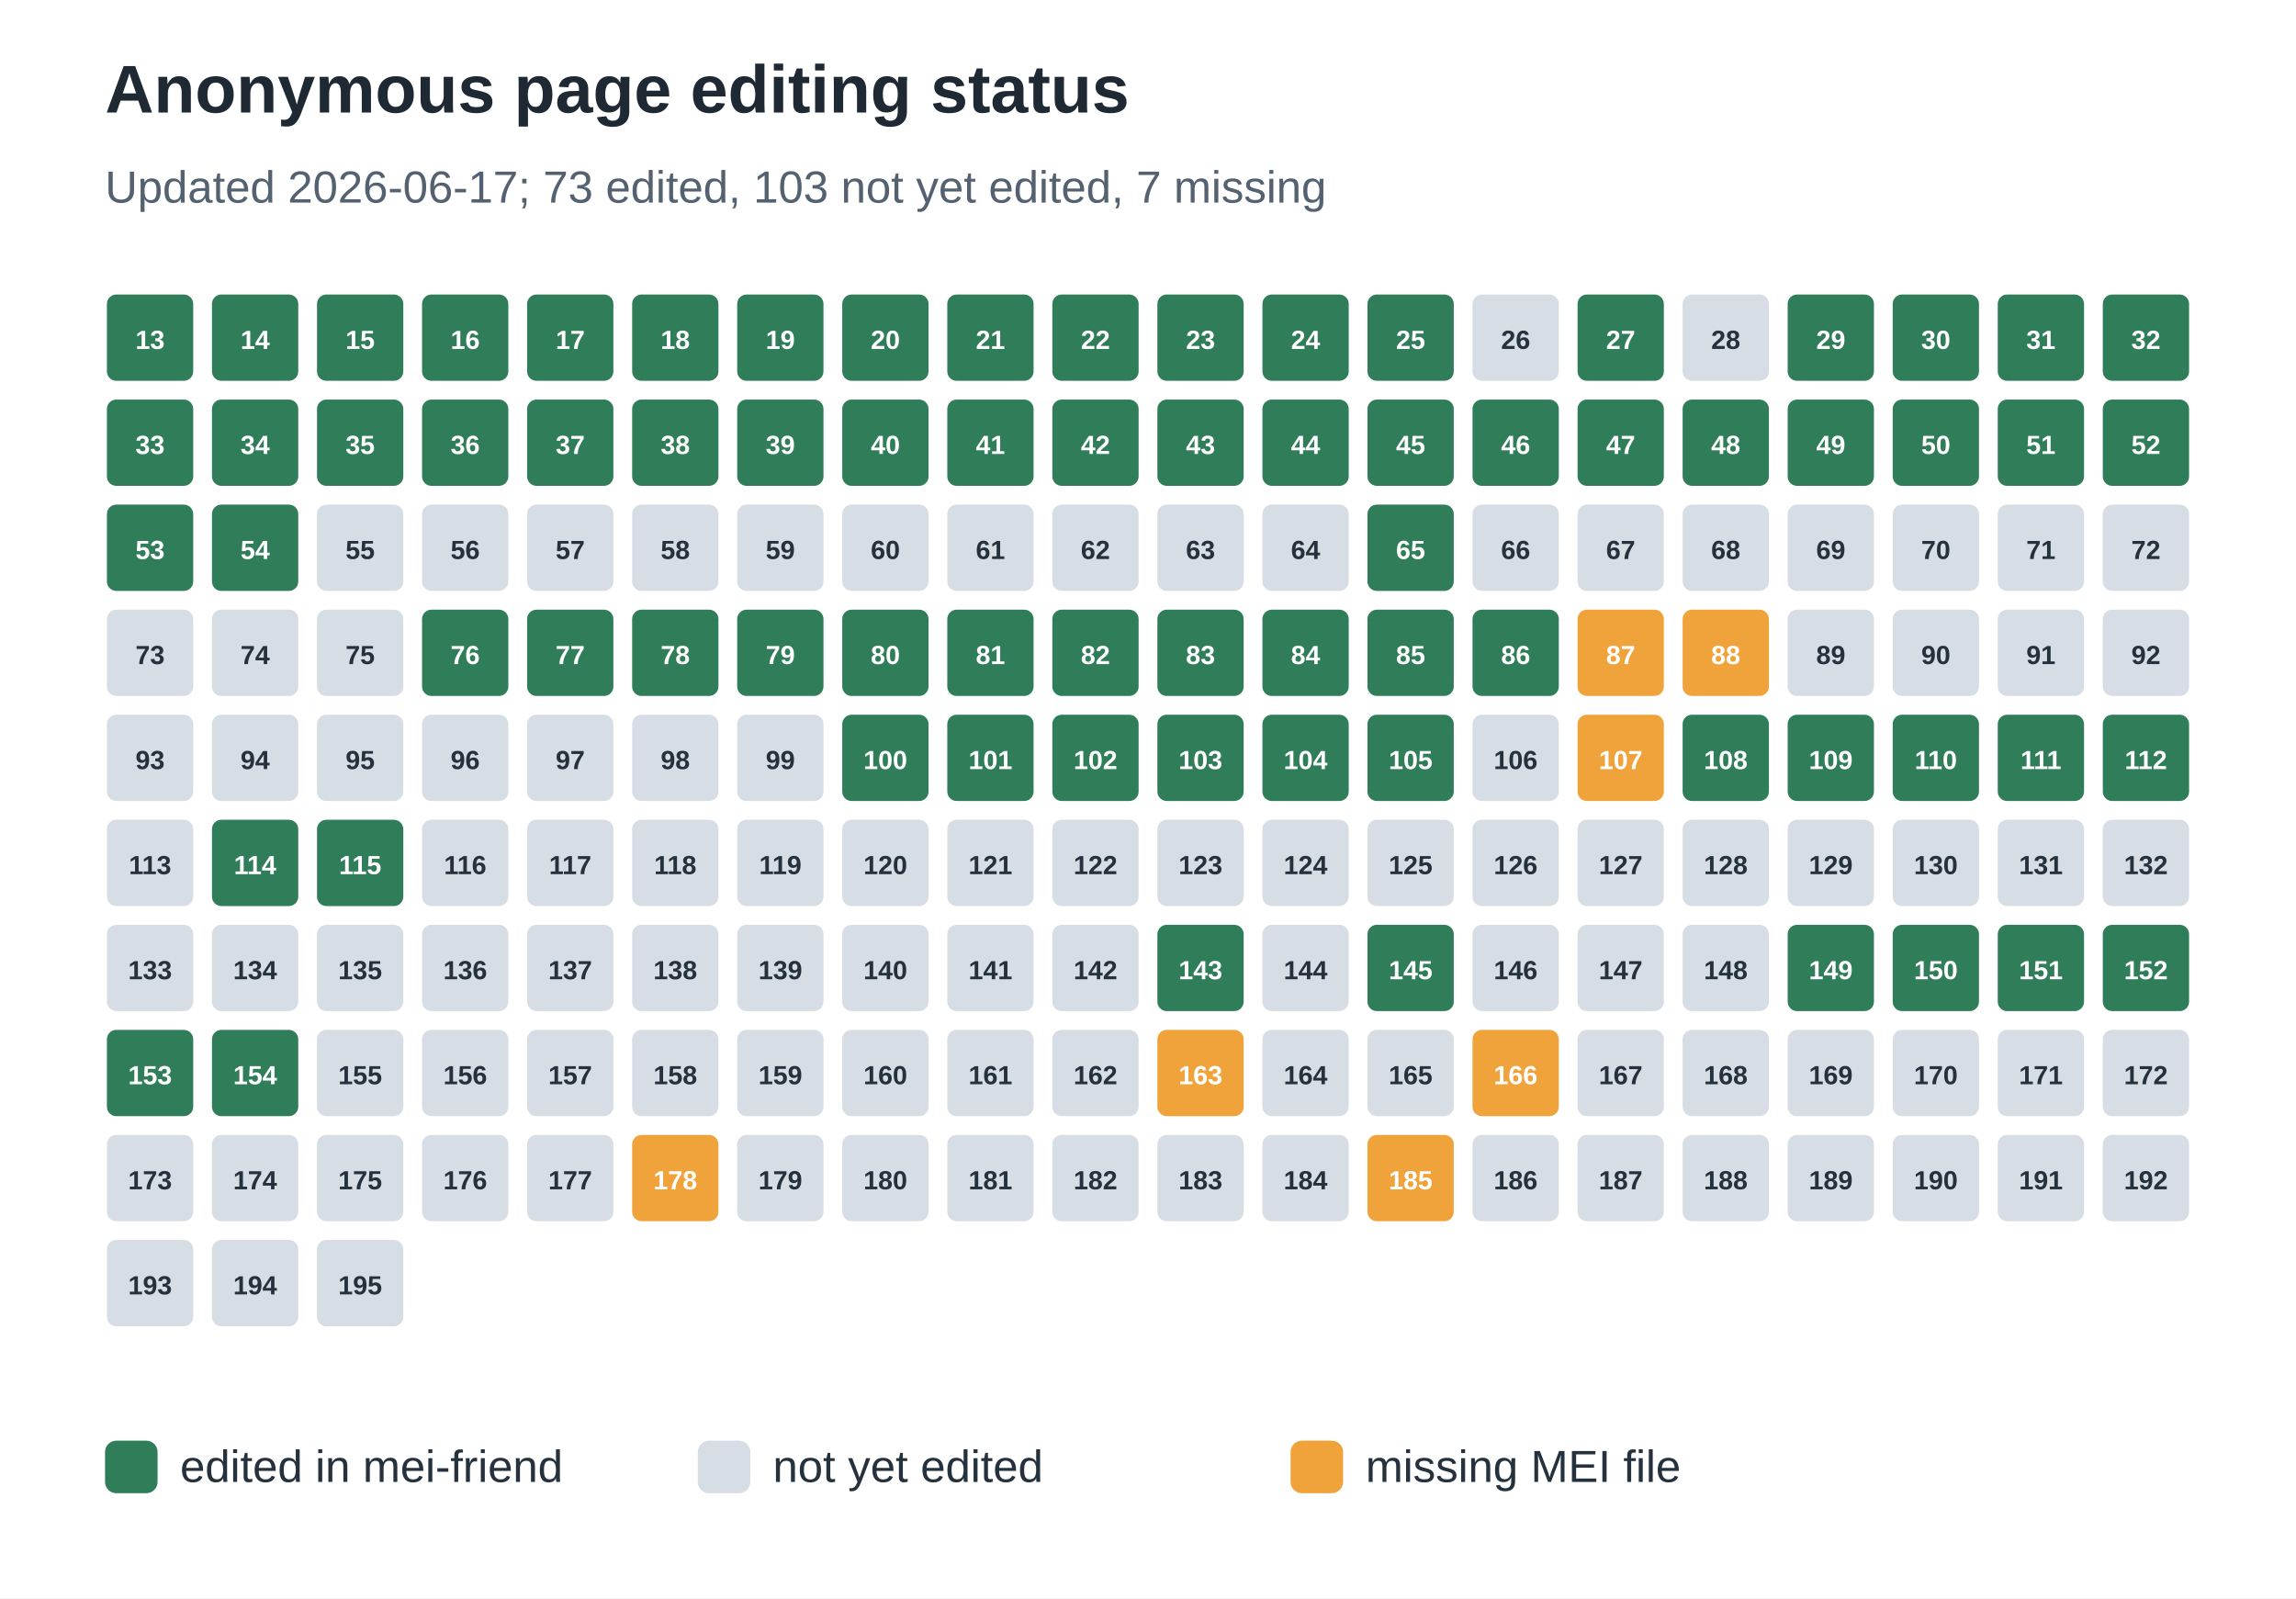
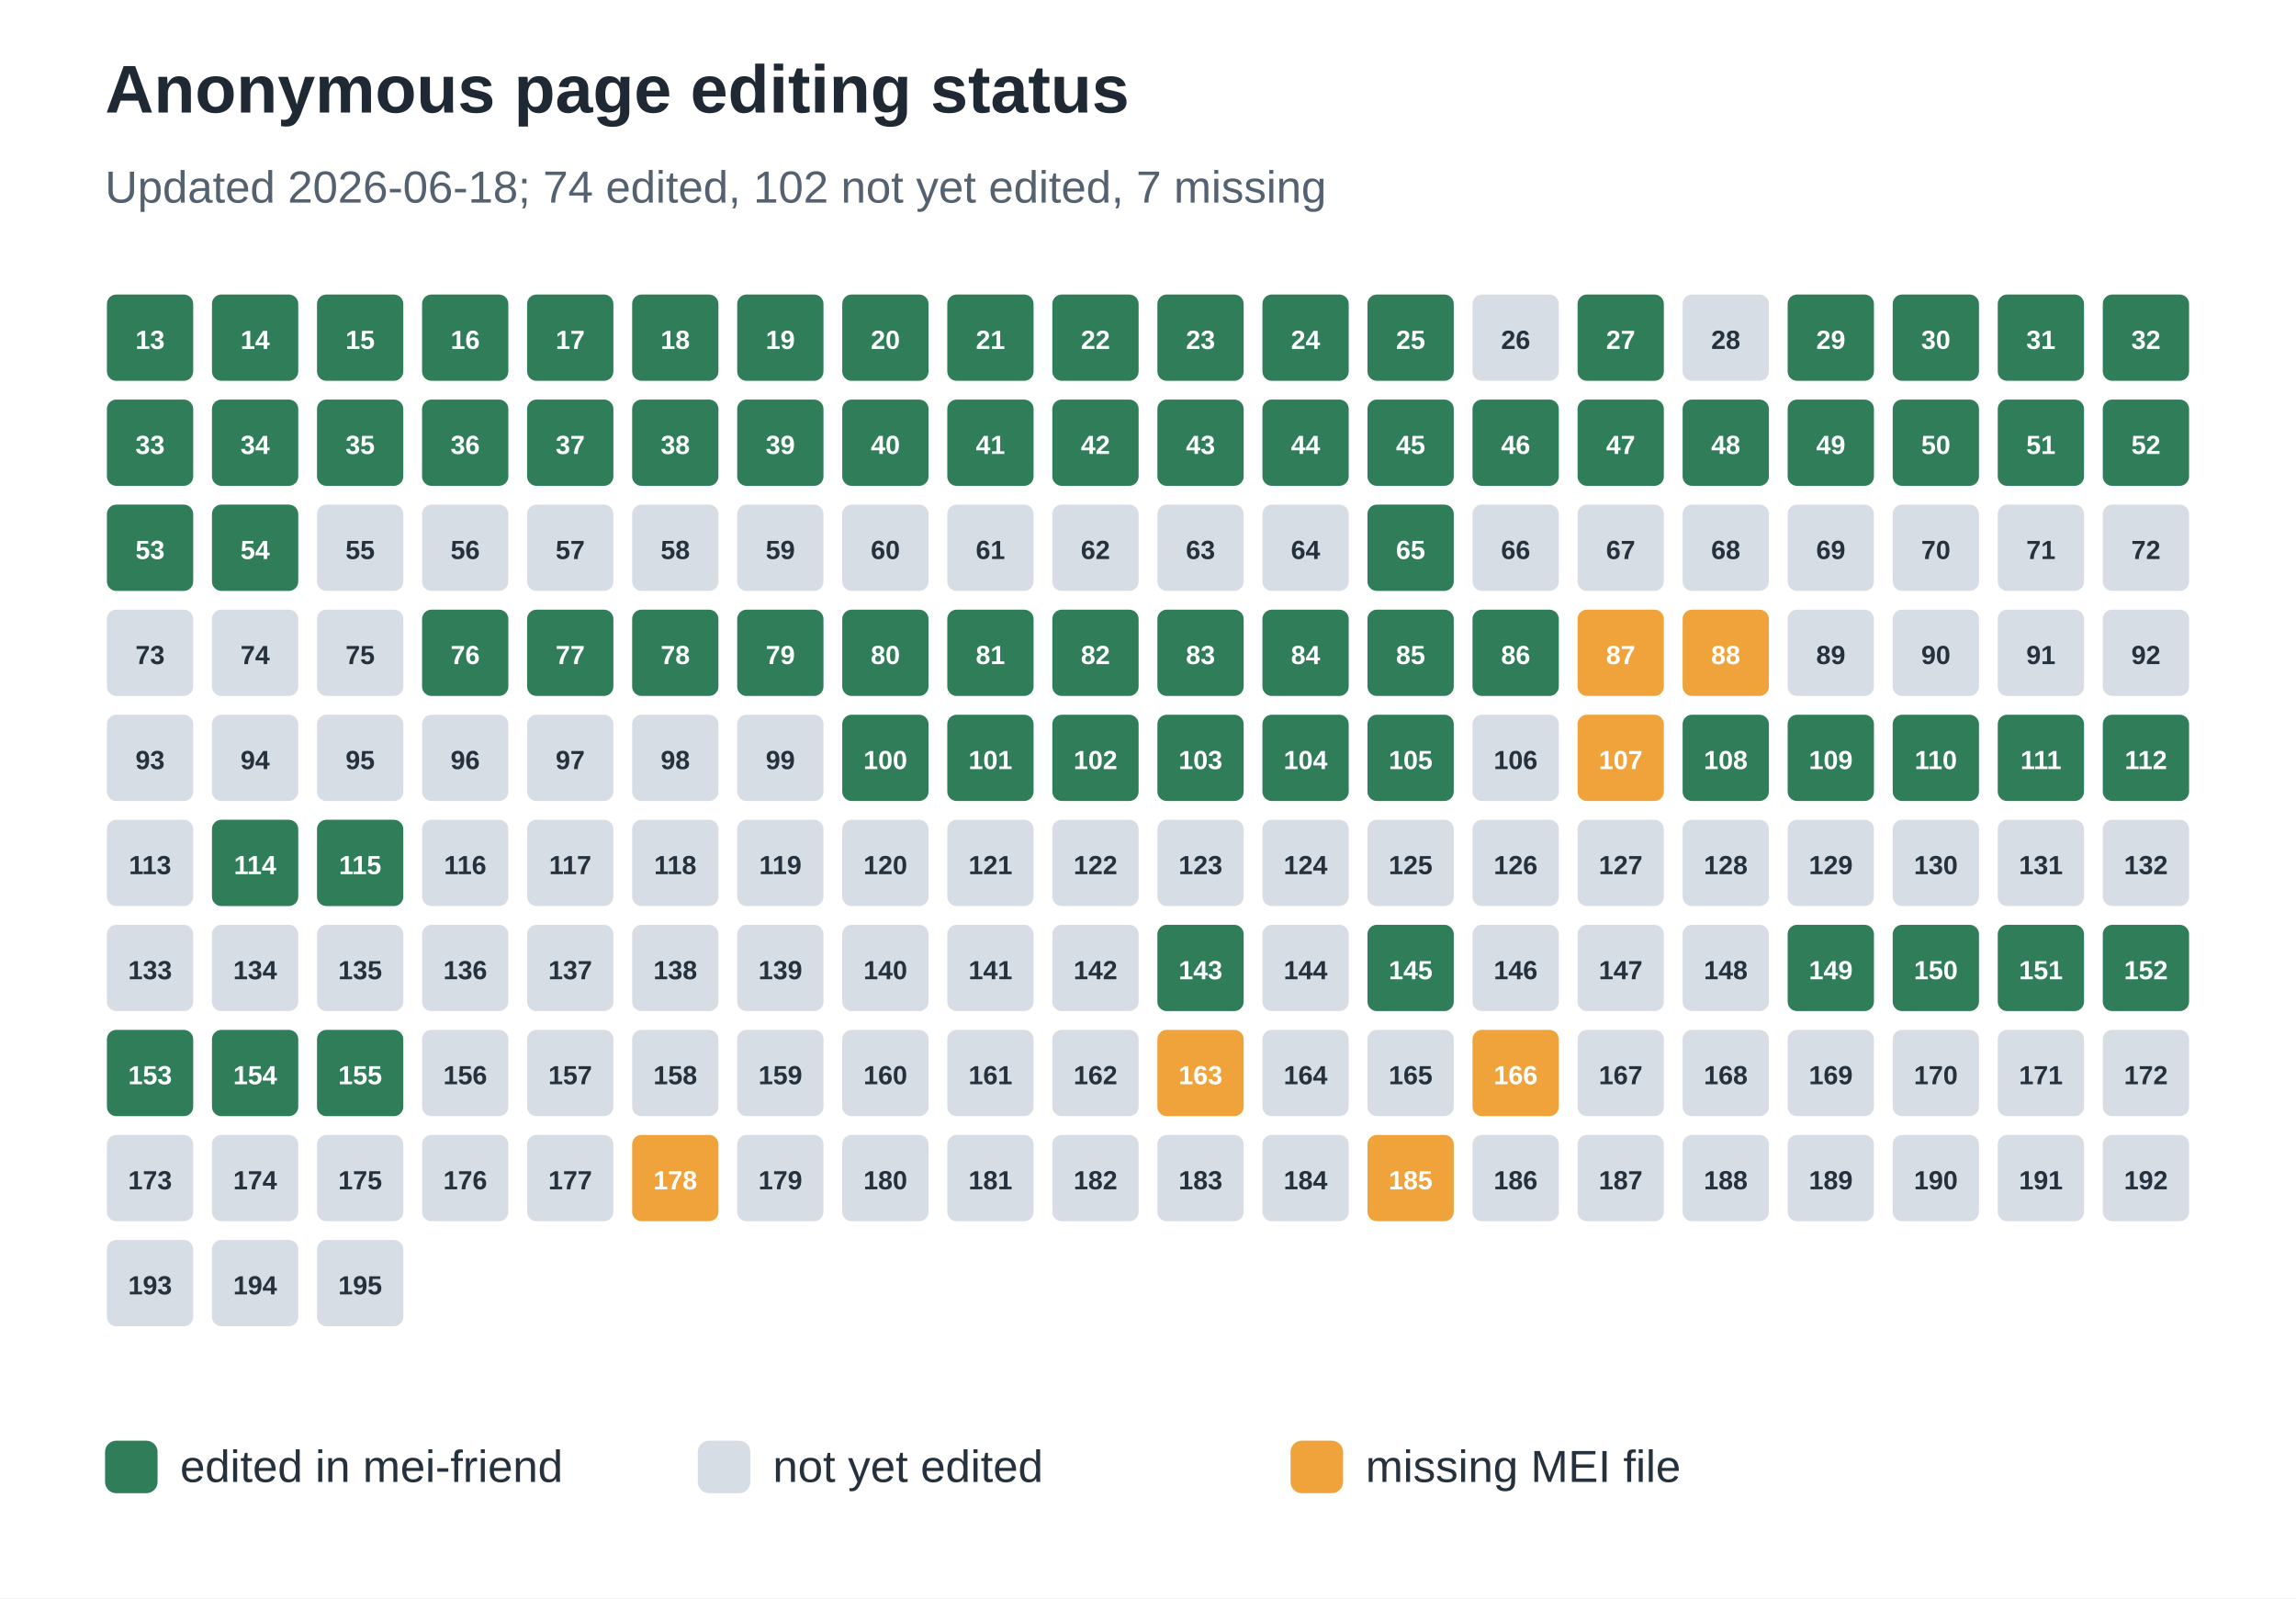
<svg xmlns="http://www.w3.org/2000/svg" width="612" height="426" viewBox="0 0 612 426" role="img" aria-labelledby="title desc">
  <rect width="100%" height="100%" fill="#ffffff" />
  <text x="28" y="30" font-family="Arial, sans-serif" font-size="18" font-weight="700" fill="#1f2933">Anonymous page editing status</text>
-   <text x="28" y="54" font-family="Arial, sans-serif" font-size="12" fill="#536170">Updated 2026-06-17; 73 edited, 103 not yet edited, 7 missing</text>
+   <text x="28" y="54" font-family="Arial, sans-serif" font-size="12" fill="#536170">Updated 2026-06-18; 74 edited, 102 not yet edited, 7 missing</text>
  <rect x="28" y="78" width="24" height="24" rx="3" fill="#2f7d59" stroke="#ffffff" stroke-width="1" />
  <text x="40.0" y="93" text-anchor="middle" font-family="Arial, sans-serif" font-size="7" font-weight="700" fill="#ffffff">13</text>
  <rect x="56" y="78" width="24" height="24" rx="3" fill="#2f7d59" stroke="#ffffff" stroke-width="1" />
  <text x="68.0" y="93" text-anchor="middle" font-family="Arial, sans-serif" font-size="7" font-weight="700" fill="#ffffff">14</text>
  <rect x="84" y="78" width="24" height="24" rx="3" fill="#2f7d59" stroke="#ffffff" stroke-width="1" />
  <text x="96.0" y="93" text-anchor="middle" font-family="Arial, sans-serif" font-size="7" font-weight="700" fill="#ffffff">15</text>
  <rect x="112" y="78" width="24" height="24" rx="3" fill="#2f7d59" stroke="#ffffff" stroke-width="1" />
  <text x="124.0" y="93" text-anchor="middle" font-family="Arial, sans-serif" font-size="7" font-weight="700" fill="#ffffff">16</text>
  <rect x="140" y="78" width="24" height="24" rx="3" fill="#2f7d59" stroke="#ffffff" stroke-width="1" />
  <text x="152.0" y="93" text-anchor="middle" font-family="Arial, sans-serif" font-size="7" font-weight="700" fill="#ffffff">17</text>
  <rect x="168" y="78" width="24" height="24" rx="3" fill="#2f7d59" stroke="#ffffff" stroke-width="1" />
  <text x="180.0" y="93" text-anchor="middle" font-family="Arial, sans-serif" font-size="7" font-weight="700" fill="#ffffff">18</text>
  <rect x="196" y="78" width="24" height="24" rx="3" fill="#2f7d59" stroke="#ffffff" stroke-width="1" />
  <text x="208.0" y="93" text-anchor="middle" font-family="Arial, sans-serif" font-size="7" font-weight="700" fill="#ffffff">19</text>
  <rect x="224" y="78" width="24" height="24" rx="3" fill="#2f7d59" stroke="#ffffff" stroke-width="1" />
  <text x="236.0" y="93" text-anchor="middle" font-family="Arial, sans-serif" font-size="7" font-weight="700" fill="#ffffff">20</text>
  <rect x="252" y="78" width="24" height="24" rx="3" fill="#2f7d59" stroke="#ffffff" stroke-width="1" />
  <text x="264.0" y="93" text-anchor="middle" font-family="Arial, sans-serif" font-size="7" font-weight="700" fill="#ffffff">21</text>
  <rect x="280" y="78" width="24" height="24" rx="3" fill="#2f7d59" stroke="#ffffff" stroke-width="1" />
  <text x="292.0" y="93" text-anchor="middle" font-family="Arial, sans-serif" font-size="7" font-weight="700" fill="#ffffff">22</text>
  <rect x="308" y="78" width="24" height="24" rx="3" fill="#2f7d59" stroke="#ffffff" stroke-width="1" />
  <text x="320.0" y="93" text-anchor="middle" font-family="Arial, sans-serif" font-size="7" font-weight="700" fill="#ffffff">23</text>
  <rect x="336" y="78" width="24" height="24" rx="3" fill="#2f7d59" stroke="#ffffff" stroke-width="1" />
  <text x="348.0" y="93" text-anchor="middle" font-family="Arial, sans-serif" font-size="7" font-weight="700" fill="#ffffff">24</text>
  <rect x="364" y="78" width="24" height="24" rx="3" fill="#2f7d59" stroke="#ffffff" stroke-width="1" />
  <text x="376.0" y="93" text-anchor="middle" font-family="Arial, sans-serif" font-size="7" font-weight="700" fill="#ffffff">25</text>
  <rect x="392" y="78" width="24" height="24" rx="3" fill="#d7dde5" stroke="#ffffff" stroke-width="1" />
  <text x="404.0" y="93" text-anchor="middle" font-family="Arial, sans-serif" font-size="7" font-weight="700" fill="#25313d">26</text>
  <rect x="420" y="78" width="24" height="24" rx="3" fill="#2f7d59" stroke="#ffffff" stroke-width="1" />
  <text x="432.0" y="93" text-anchor="middle" font-family="Arial, sans-serif" font-size="7" font-weight="700" fill="#ffffff">27</text>
  <rect x="448" y="78" width="24" height="24" rx="3" fill="#d7dde5" stroke="#ffffff" stroke-width="1" />
  <text x="460.0" y="93" text-anchor="middle" font-family="Arial, sans-serif" font-size="7" font-weight="700" fill="#25313d">28</text>
  <rect x="476" y="78" width="24" height="24" rx="3" fill="#2f7d59" stroke="#ffffff" stroke-width="1" />
  <text x="488.0" y="93" text-anchor="middle" font-family="Arial, sans-serif" font-size="7" font-weight="700" fill="#ffffff">29</text>
  <rect x="504" y="78" width="24" height="24" rx="3" fill="#2f7d59" stroke="#ffffff" stroke-width="1" />
  <text x="516.0" y="93" text-anchor="middle" font-family="Arial, sans-serif" font-size="7" font-weight="700" fill="#ffffff">30</text>
  <rect x="532" y="78" width="24" height="24" rx="3" fill="#2f7d59" stroke="#ffffff" stroke-width="1" />
  <text x="544.0" y="93" text-anchor="middle" font-family="Arial, sans-serif" font-size="7" font-weight="700" fill="#ffffff">31</text>
  <rect x="560" y="78" width="24" height="24" rx="3" fill="#2f7d59" stroke="#ffffff" stroke-width="1" />
  <text x="572.0" y="93" text-anchor="middle" font-family="Arial, sans-serif" font-size="7" font-weight="700" fill="#ffffff">32</text>
  <rect x="28" y="106" width="24" height="24" rx="3" fill="#2f7d59" stroke="#ffffff" stroke-width="1" />
  <text x="40.0" y="121" text-anchor="middle" font-family="Arial, sans-serif" font-size="7" font-weight="700" fill="#ffffff">33</text>
  <rect x="56" y="106" width="24" height="24" rx="3" fill="#2f7d59" stroke="#ffffff" stroke-width="1" />
  <text x="68.0" y="121" text-anchor="middle" font-family="Arial, sans-serif" font-size="7" font-weight="700" fill="#ffffff">34</text>
  <rect x="84" y="106" width="24" height="24" rx="3" fill="#2f7d59" stroke="#ffffff" stroke-width="1" />
  <text x="96.0" y="121" text-anchor="middle" font-family="Arial, sans-serif" font-size="7" font-weight="700" fill="#ffffff">35</text>
  <rect x="112" y="106" width="24" height="24" rx="3" fill="#2f7d59" stroke="#ffffff" stroke-width="1" />
  <text x="124.0" y="121" text-anchor="middle" font-family="Arial, sans-serif" font-size="7" font-weight="700" fill="#ffffff">36</text>
  <rect x="140" y="106" width="24" height="24" rx="3" fill="#2f7d59" stroke="#ffffff" stroke-width="1" />
  <text x="152.0" y="121" text-anchor="middle" font-family="Arial, sans-serif" font-size="7" font-weight="700" fill="#ffffff">37</text>
  <rect x="168" y="106" width="24" height="24" rx="3" fill="#2f7d59" stroke="#ffffff" stroke-width="1" />
  <text x="180.0" y="121" text-anchor="middle" font-family="Arial, sans-serif" font-size="7" font-weight="700" fill="#ffffff">38</text>
  <rect x="196" y="106" width="24" height="24" rx="3" fill="#2f7d59" stroke="#ffffff" stroke-width="1" />
  <text x="208.0" y="121" text-anchor="middle" font-family="Arial, sans-serif" font-size="7" font-weight="700" fill="#ffffff">39</text>
  <rect x="224" y="106" width="24" height="24" rx="3" fill="#2f7d59" stroke="#ffffff" stroke-width="1" />
  <text x="236.0" y="121" text-anchor="middle" font-family="Arial, sans-serif" font-size="7" font-weight="700" fill="#ffffff">40</text>
  <rect x="252" y="106" width="24" height="24" rx="3" fill="#2f7d59" stroke="#ffffff" stroke-width="1" />
  <text x="264.0" y="121" text-anchor="middle" font-family="Arial, sans-serif" font-size="7" font-weight="700" fill="#ffffff">41</text>
  <rect x="280" y="106" width="24" height="24" rx="3" fill="#2f7d59" stroke="#ffffff" stroke-width="1" />
  <text x="292.0" y="121" text-anchor="middle" font-family="Arial, sans-serif" font-size="7" font-weight="700" fill="#ffffff">42</text>
  <rect x="308" y="106" width="24" height="24" rx="3" fill="#2f7d59" stroke="#ffffff" stroke-width="1" />
  <text x="320.0" y="121" text-anchor="middle" font-family="Arial, sans-serif" font-size="7" font-weight="700" fill="#ffffff">43</text>
  <rect x="336" y="106" width="24" height="24" rx="3" fill="#2f7d59" stroke="#ffffff" stroke-width="1" />
  <text x="348.0" y="121" text-anchor="middle" font-family="Arial, sans-serif" font-size="7" font-weight="700" fill="#ffffff">44</text>
  <rect x="364" y="106" width="24" height="24" rx="3" fill="#2f7d59" stroke="#ffffff" stroke-width="1" />
  <text x="376.0" y="121" text-anchor="middle" font-family="Arial, sans-serif" font-size="7" font-weight="700" fill="#ffffff">45</text>
  <rect x="392" y="106" width="24" height="24" rx="3" fill="#2f7d59" stroke="#ffffff" stroke-width="1" />
  <text x="404.0" y="121" text-anchor="middle" font-family="Arial, sans-serif" font-size="7" font-weight="700" fill="#ffffff">46</text>
  <rect x="420" y="106" width="24" height="24" rx="3" fill="#2f7d59" stroke="#ffffff" stroke-width="1" />
  <text x="432.0" y="121" text-anchor="middle" font-family="Arial, sans-serif" font-size="7" font-weight="700" fill="#ffffff">47</text>
  <rect x="448" y="106" width="24" height="24" rx="3" fill="#2f7d59" stroke="#ffffff" stroke-width="1" />
  <text x="460.0" y="121" text-anchor="middle" font-family="Arial, sans-serif" font-size="7" font-weight="700" fill="#ffffff">48</text>
  <rect x="476" y="106" width="24" height="24" rx="3" fill="#2f7d59" stroke="#ffffff" stroke-width="1" />
  <text x="488.0" y="121" text-anchor="middle" font-family="Arial, sans-serif" font-size="7" font-weight="700" fill="#ffffff">49</text>
  <rect x="504" y="106" width="24" height="24" rx="3" fill="#2f7d59" stroke="#ffffff" stroke-width="1" />
  <text x="516.0" y="121" text-anchor="middle" font-family="Arial, sans-serif" font-size="7" font-weight="700" fill="#ffffff">50</text>
  <rect x="532" y="106" width="24" height="24" rx="3" fill="#2f7d59" stroke="#ffffff" stroke-width="1" />
  <text x="544.0" y="121" text-anchor="middle" font-family="Arial, sans-serif" font-size="7" font-weight="700" fill="#ffffff">51</text>
  <rect x="560" y="106" width="24" height="24" rx="3" fill="#2f7d59" stroke="#ffffff" stroke-width="1" />
  <text x="572.0" y="121" text-anchor="middle" font-family="Arial, sans-serif" font-size="7" font-weight="700" fill="#ffffff">52</text>
  <rect x="28" y="134" width="24" height="24" rx="3" fill="#2f7d59" stroke="#ffffff" stroke-width="1" />
  <text x="40.0" y="149" text-anchor="middle" font-family="Arial, sans-serif" font-size="7" font-weight="700" fill="#ffffff">53</text>
  <rect x="56" y="134" width="24" height="24" rx="3" fill="#2f7d59" stroke="#ffffff" stroke-width="1" />
  <text x="68.0" y="149" text-anchor="middle" font-family="Arial, sans-serif" font-size="7" font-weight="700" fill="#ffffff">54</text>
  <rect x="84" y="134" width="24" height="24" rx="3" fill="#d7dde5" stroke="#ffffff" stroke-width="1" />
  <text x="96.0" y="149" text-anchor="middle" font-family="Arial, sans-serif" font-size="7" font-weight="700" fill="#25313d">55</text>
  <rect x="112" y="134" width="24" height="24" rx="3" fill="#d7dde5" stroke="#ffffff" stroke-width="1" />
  <text x="124.0" y="149" text-anchor="middle" font-family="Arial, sans-serif" font-size="7" font-weight="700" fill="#25313d">56</text>
  <rect x="140" y="134" width="24" height="24" rx="3" fill="#d7dde5" stroke="#ffffff" stroke-width="1" />
  <text x="152.0" y="149" text-anchor="middle" font-family="Arial, sans-serif" font-size="7" font-weight="700" fill="#25313d">57</text>
  <rect x="168" y="134" width="24" height="24" rx="3" fill="#d7dde5" stroke="#ffffff" stroke-width="1" />
  <text x="180.0" y="149" text-anchor="middle" font-family="Arial, sans-serif" font-size="7" font-weight="700" fill="#25313d">58</text>
  <rect x="196" y="134" width="24" height="24" rx="3" fill="#d7dde5" stroke="#ffffff" stroke-width="1" />
  <text x="208.0" y="149" text-anchor="middle" font-family="Arial, sans-serif" font-size="7" font-weight="700" fill="#25313d">59</text>
  <rect x="224" y="134" width="24" height="24" rx="3" fill="#d7dde5" stroke="#ffffff" stroke-width="1" />
  <text x="236.0" y="149" text-anchor="middle" font-family="Arial, sans-serif" font-size="7" font-weight="700" fill="#25313d">60</text>
  <rect x="252" y="134" width="24" height="24" rx="3" fill="#d7dde5" stroke="#ffffff" stroke-width="1" />
  <text x="264.0" y="149" text-anchor="middle" font-family="Arial, sans-serif" font-size="7" font-weight="700" fill="#25313d">61</text>
  <rect x="280" y="134" width="24" height="24" rx="3" fill="#d7dde5" stroke="#ffffff" stroke-width="1" />
  <text x="292.0" y="149" text-anchor="middle" font-family="Arial, sans-serif" font-size="7" font-weight="700" fill="#25313d">62</text>
  <rect x="308" y="134" width="24" height="24" rx="3" fill="#d7dde5" stroke="#ffffff" stroke-width="1" />
  <text x="320.0" y="149" text-anchor="middle" font-family="Arial, sans-serif" font-size="7" font-weight="700" fill="#25313d">63</text>
  <rect x="336" y="134" width="24" height="24" rx="3" fill="#d7dde5" stroke="#ffffff" stroke-width="1" />
  <text x="348.0" y="149" text-anchor="middle" font-family="Arial, sans-serif" font-size="7" font-weight="700" fill="#25313d">64</text>
  <rect x="364" y="134" width="24" height="24" rx="3" fill="#2f7d59" stroke="#ffffff" stroke-width="1" />
  <text x="376.0" y="149" text-anchor="middle" font-family="Arial, sans-serif" font-size="7" font-weight="700" fill="#ffffff">65</text>
  <rect x="392" y="134" width="24" height="24" rx="3" fill="#d7dde5" stroke="#ffffff" stroke-width="1" />
  <text x="404.0" y="149" text-anchor="middle" font-family="Arial, sans-serif" font-size="7" font-weight="700" fill="#25313d">66</text>
  <rect x="420" y="134" width="24" height="24" rx="3" fill="#d7dde5" stroke="#ffffff" stroke-width="1" />
  <text x="432.0" y="149" text-anchor="middle" font-family="Arial, sans-serif" font-size="7" font-weight="700" fill="#25313d">67</text>
  <rect x="448" y="134" width="24" height="24" rx="3" fill="#d7dde5" stroke="#ffffff" stroke-width="1" />
  <text x="460.0" y="149" text-anchor="middle" font-family="Arial, sans-serif" font-size="7" font-weight="700" fill="#25313d">68</text>
  <rect x="476" y="134" width="24" height="24" rx="3" fill="#d7dde5" stroke="#ffffff" stroke-width="1" />
  <text x="488.0" y="149" text-anchor="middle" font-family="Arial, sans-serif" font-size="7" font-weight="700" fill="#25313d">69</text>
  <rect x="504" y="134" width="24" height="24" rx="3" fill="#d7dde5" stroke="#ffffff" stroke-width="1" />
  <text x="516.0" y="149" text-anchor="middle" font-family="Arial, sans-serif" font-size="7" font-weight="700" fill="#25313d">70</text>
  <rect x="532" y="134" width="24" height="24" rx="3" fill="#d7dde5" stroke="#ffffff" stroke-width="1" />
  <text x="544.0" y="149" text-anchor="middle" font-family="Arial, sans-serif" font-size="7" font-weight="700" fill="#25313d">71</text>
  <rect x="560" y="134" width="24" height="24" rx="3" fill="#d7dde5" stroke="#ffffff" stroke-width="1" />
  <text x="572.0" y="149" text-anchor="middle" font-family="Arial, sans-serif" font-size="7" font-weight="700" fill="#25313d">72</text>
  <rect x="28" y="162" width="24" height="24" rx="3" fill="#d7dde5" stroke="#ffffff" stroke-width="1" />
  <text x="40.0" y="177" text-anchor="middle" font-family="Arial, sans-serif" font-size="7" font-weight="700" fill="#25313d">73</text>
  <rect x="56" y="162" width="24" height="24" rx="3" fill="#d7dde5" stroke="#ffffff" stroke-width="1" />
  <text x="68.0" y="177" text-anchor="middle" font-family="Arial, sans-serif" font-size="7" font-weight="700" fill="#25313d">74</text>
  <rect x="84" y="162" width="24" height="24" rx="3" fill="#d7dde5" stroke="#ffffff" stroke-width="1" />
  <text x="96.0" y="177" text-anchor="middle" font-family="Arial, sans-serif" font-size="7" font-weight="700" fill="#25313d">75</text>
  <rect x="112" y="162" width="24" height="24" rx="3" fill="#2f7d59" stroke="#ffffff" stroke-width="1" />
  <text x="124.0" y="177" text-anchor="middle" font-family="Arial, sans-serif" font-size="7" font-weight="700" fill="#ffffff">76</text>
  <rect x="140" y="162" width="24" height="24" rx="3" fill="#2f7d59" stroke="#ffffff" stroke-width="1" />
  <text x="152.0" y="177" text-anchor="middle" font-family="Arial, sans-serif" font-size="7" font-weight="700" fill="#ffffff">77</text>
  <rect x="168" y="162" width="24" height="24" rx="3" fill="#2f7d59" stroke="#ffffff" stroke-width="1" />
  <text x="180.0" y="177" text-anchor="middle" font-family="Arial, sans-serif" font-size="7" font-weight="700" fill="#ffffff">78</text>
  <rect x="196" y="162" width="24" height="24" rx="3" fill="#2f7d59" stroke="#ffffff" stroke-width="1" />
  <text x="208.0" y="177" text-anchor="middle" font-family="Arial, sans-serif" font-size="7" font-weight="700" fill="#ffffff">79</text>
  <rect x="224" y="162" width="24" height="24" rx="3" fill="#2f7d59" stroke="#ffffff" stroke-width="1" />
  <text x="236.0" y="177" text-anchor="middle" font-family="Arial, sans-serif" font-size="7" font-weight="700" fill="#ffffff">80</text>
  <rect x="252" y="162" width="24" height="24" rx="3" fill="#2f7d59" stroke="#ffffff" stroke-width="1" />
  <text x="264.0" y="177" text-anchor="middle" font-family="Arial, sans-serif" font-size="7" font-weight="700" fill="#ffffff">81</text>
  <rect x="280" y="162" width="24" height="24" rx="3" fill="#2f7d59" stroke="#ffffff" stroke-width="1" />
  <text x="292.0" y="177" text-anchor="middle" font-family="Arial, sans-serif" font-size="7" font-weight="700" fill="#ffffff">82</text>
  <rect x="308" y="162" width="24" height="24" rx="3" fill="#2f7d59" stroke="#ffffff" stroke-width="1" />
  <text x="320.0" y="177" text-anchor="middle" font-family="Arial, sans-serif" font-size="7" font-weight="700" fill="#ffffff">83</text>
  <rect x="336" y="162" width="24" height="24" rx="3" fill="#2f7d59" stroke="#ffffff" stroke-width="1" />
  <text x="348.0" y="177" text-anchor="middle" font-family="Arial, sans-serif" font-size="7" font-weight="700" fill="#ffffff">84</text>
  <rect x="364" y="162" width="24" height="24" rx="3" fill="#2f7d59" stroke="#ffffff" stroke-width="1" />
  <text x="376.0" y="177" text-anchor="middle" font-family="Arial, sans-serif" font-size="7" font-weight="700" fill="#ffffff">85</text>
  <rect x="392" y="162" width="24" height="24" rx="3" fill="#2f7d59" stroke="#ffffff" stroke-width="1" />
  <text x="404.0" y="177" text-anchor="middle" font-family="Arial, sans-serif" font-size="7" font-weight="700" fill="#ffffff">86</text>
  <rect x="420" y="162" width="24" height="24" rx="3" fill="#f0a33a" stroke="#ffffff" stroke-width="1" />
  <text x="432.0" y="177" text-anchor="middle" font-family="Arial, sans-serif" font-size="7" font-weight="700" fill="#ffffff">87</text>
  <rect x="448" y="162" width="24" height="24" rx="3" fill="#f0a33a" stroke="#ffffff" stroke-width="1" />
  <text x="460.0" y="177" text-anchor="middle" font-family="Arial, sans-serif" font-size="7" font-weight="700" fill="#ffffff">88</text>
  <rect x="476" y="162" width="24" height="24" rx="3" fill="#d7dde5" stroke="#ffffff" stroke-width="1" />
  <text x="488.0" y="177" text-anchor="middle" font-family="Arial, sans-serif" font-size="7" font-weight="700" fill="#25313d">89</text>
  <rect x="504" y="162" width="24" height="24" rx="3" fill="#d7dde5" stroke="#ffffff" stroke-width="1" />
  <text x="516.0" y="177" text-anchor="middle" font-family="Arial, sans-serif" font-size="7" font-weight="700" fill="#25313d">90</text>
  <rect x="532" y="162" width="24" height="24" rx="3" fill="#d7dde5" stroke="#ffffff" stroke-width="1" />
  <text x="544.0" y="177" text-anchor="middle" font-family="Arial, sans-serif" font-size="7" font-weight="700" fill="#25313d">91</text>
  <rect x="560" y="162" width="24" height="24" rx="3" fill="#d7dde5" stroke="#ffffff" stroke-width="1" />
  <text x="572.0" y="177" text-anchor="middle" font-family="Arial, sans-serif" font-size="7" font-weight="700" fill="#25313d">92</text>
  <rect x="28" y="190" width="24" height="24" rx="3" fill="#d7dde5" stroke="#ffffff" stroke-width="1" />
  <text x="40.0" y="205" text-anchor="middle" font-family="Arial, sans-serif" font-size="7" font-weight="700" fill="#25313d">93</text>
  <rect x="56" y="190" width="24" height="24" rx="3" fill="#d7dde5" stroke="#ffffff" stroke-width="1" />
  <text x="68.0" y="205" text-anchor="middle" font-family="Arial, sans-serif" font-size="7" font-weight="700" fill="#25313d">94</text>
  <rect x="84" y="190" width="24" height="24" rx="3" fill="#d7dde5" stroke="#ffffff" stroke-width="1" />
  <text x="96.0" y="205" text-anchor="middle" font-family="Arial, sans-serif" font-size="7" font-weight="700" fill="#25313d">95</text>
  <rect x="112" y="190" width="24" height="24" rx="3" fill="#d7dde5" stroke="#ffffff" stroke-width="1" />
  <text x="124.0" y="205" text-anchor="middle" font-family="Arial, sans-serif" font-size="7" font-weight="700" fill="#25313d">96</text>
  <rect x="140" y="190" width="24" height="24" rx="3" fill="#d7dde5" stroke="#ffffff" stroke-width="1" />
  <text x="152.0" y="205" text-anchor="middle" font-family="Arial, sans-serif" font-size="7" font-weight="700" fill="#25313d">97</text>
  <rect x="168" y="190" width="24" height="24" rx="3" fill="#d7dde5" stroke="#ffffff" stroke-width="1" />
  <text x="180.0" y="205" text-anchor="middle" font-family="Arial, sans-serif" font-size="7" font-weight="700" fill="#25313d">98</text>
  <rect x="196" y="190" width="24" height="24" rx="3" fill="#d7dde5" stroke="#ffffff" stroke-width="1" />
  <text x="208.0" y="205" text-anchor="middle" font-family="Arial, sans-serif" font-size="7" font-weight="700" fill="#25313d">99</text>
  <rect x="224" y="190" width="24" height="24" rx="3" fill="#2f7d59" stroke="#ffffff" stroke-width="1" />
  <text x="236.0" y="205" text-anchor="middle" font-family="Arial, sans-serif" font-size="7" font-weight="700" fill="#ffffff">100</text>
  <rect x="252" y="190" width="24" height="24" rx="3" fill="#2f7d59" stroke="#ffffff" stroke-width="1" />
  <text x="264.0" y="205" text-anchor="middle" font-family="Arial, sans-serif" font-size="7" font-weight="700" fill="#ffffff">101</text>
  <rect x="280" y="190" width="24" height="24" rx="3" fill="#2f7d59" stroke="#ffffff" stroke-width="1" />
  <text x="292.0" y="205" text-anchor="middle" font-family="Arial, sans-serif" font-size="7" font-weight="700" fill="#ffffff">102</text>
  <rect x="308" y="190" width="24" height="24" rx="3" fill="#2f7d59" stroke="#ffffff" stroke-width="1" />
  <text x="320.0" y="205" text-anchor="middle" font-family="Arial, sans-serif" font-size="7" font-weight="700" fill="#ffffff">103</text>
  <rect x="336" y="190" width="24" height="24" rx="3" fill="#2f7d59" stroke="#ffffff" stroke-width="1" />
  <text x="348.0" y="205" text-anchor="middle" font-family="Arial, sans-serif" font-size="7" font-weight="700" fill="#ffffff">104</text>
  <rect x="364" y="190" width="24" height="24" rx="3" fill="#2f7d59" stroke="#ffffff" stroke-width="1" />
  <text x="376.0" y="205" text-anchor="middle" font-family="Arial, sans-serif" font-size="7" font-weight="700" fill="#ffffff">105</text>
  <rect x="392" y="190" width="24" height="24" rx="3" fill="#d7dde5" stroke="#ffffff" stroke-width="1" />
  <text x="404.0" y="205" text-anchor="middle" font-family="Arial, sans-serif" font-size="7" font-weight="700" fill="#25313d">106</text>
  <rect x="420" y="190" width="24" height="24" rx="3" fill="#f0a33a" stroke="#ffffff" stroke-width="1" />
  <text x="432.0" y="205" text-anchor="middle" font-family="Arial, sans-serif" font-size="7" font-weight="700" fill="#ffffff">107</text>
  <rect x="448" y="190" width="24" height="24" rx="3" fill="#2f7d59" stroke="#ffffff" stroke-width="1" />
  <text x="460.0" y="205" text-anchor="middle" font-family="Arial, sans-serif" font-size="7" font-weight="700" fill="#ffffff">108</text>
  <rect x="476" y="190" width="24" height="24" rx="3" fill="#2f7d59" stroke="#ffffff" stroke-width="1" />
  <text x="488.0" y="205" text-anchor="middle" font-family="Arial, sans-serif" font-size="7" font-weight="700" fill="#ffffff">109</text>
  <rect x="504" y="190" width="24" height="24" rx="3" fill="#2f7d59" stroke="#ffffff" stroke-width="1" />
  <text x="516.0" y="205" text-anchor="middle" font-family="Arial, sans-serif" font-size="7" font-weight="700" fill="#ffffff">110</text>
  <rect x="532" y="190" width="24" height="24" rx="3" fill="#2f7d59" stroke="#ffffff" stroke-width="1" />
  <text x="544.0" y="205" text-anchor="middle" font-family="Arial, sans-serif" font-size="7" font-weight="700" fill="#ffffff">111</text>
  <rect x="560" y="190" width="24" height="24" rx="3" fill="#2f7d59" stroke="#ffffff" stroke-width="1" />
  <text x="572.0" y="205" text-anchor="middle" font-family="Arial, sans-serif" font-size="7" font-weight="700" fill="#ffffff">112</text>
  <rect x="28" y="218" width="24" height="24" rx="3" fill="#d7dde5" stroke="#ffffff" stroke-width="1" />
  <text x="40.0" y="233" text-anchor="middle" font-family="Arial, sans-serif" font-size="7" font-weight="700" fill="#25313d">113</text>
  <rect x="56" y="218" width="24" height="24" rx="3" fill="#2f7d59" stroke="#ffffff" stroke-width="1" />
  <text x="68.0" y="233" text-anchor="middle" font-family="Arial, sans-serif" font-size="7" font-weight="700" fill="#ffffff">114</text>
  <rect x="84" y="218" width="24" height="24" rx="3" fill="#2f7d59" stroke="#ffffff" stroke-width="1" />
  <text x="96.0" y="233" text-anchor="middle" font-family="Arial, sans-serif" font-size="7" font-weight="700" fill="#ffffff">115</text>
  <rect x="112" y="218" width="24" height="24" rx="3" fill="#d7dde5" stroke="#ffffff" stroke-width="1" />
  <text x="124.0" y="233" text-anchor="middle" font-family="Arial, sans-serif" font-size="7" font-weight="700" fill="#25313d">116</text>
  <rect x="140" y="218" width="24" height="24" rx="3" fill="#d7dde5" stroke="#ffffff" stroke-width="1" />
  <text x="152.0" y="233" text-anchor="middle" font-family="Arial, sans-serif" font-size="7" font-weight="700" fill="#25313d">117</text>
  <rect x="168" y="218" width="24" height="24" rx="3" fill="#d7dde5" stroke="#ffffff" stroke-width="1" />
  <text x="180.0" y="233" text-anchor="middle" font-family="Arial, sans-serif" font-size="7" font-weight="700" fill="#25313d">118</text>
  <rect x="196" y="218" width="24" height="24" rx="3" fill="#d7dde5" stroke="#ffffff" stroke-width="1" />
  <text x="208.0" y="233" text-anchor="middle" font-family="Arial, sans-serif" font-size="7" font-weight="700" fill="#25313d">119</text>
  <rect x="224" y="218" width="24" height="24" rx="3" fill="#d7dde5" stroke="#ffffff" stroke-width="1" />
  <text x="236.0" y="233" text-anchor="middle" font-family="Arial, sans-serif" font-size="7" font-weight="700" fill="#25313d">120</text>
  <rect x="252" y="218" width="24" height="24" rx="3" fill="#d7dde5" stroke="#ffffff" stroke-width="1" />
  <text x="264.0" y="233" text-anchor="middle" font-family="Arial, sans-serif" font-size="7" font-weight="700" fill="#25313d">121</text>
  <rect x="280" y="218" width="24" height="24" rx="3" fill="#d7dde5" stroke="#ffffff" stroke-width="1" />
  <text x="292.0" y="233" text-anchor="middle" font-family="Arial, sans-serif" font-size="7" font-weight="700" fill="#25313d">122</text>
  <rect x="308" y="218" width="24" height="24" rx="3" fill="#d7dde5" stroke="#ffffff" stroke-width="1" />
  <text x="320.0" y="233" text-anchor="middle" font-family="Arial, sans-serif" font-size="7" font-weight="700" fill="#25313d">123</text>
  <rect x="336" y="218" width="24" height="24" rx="3" fill="#d7dde5" stroke="#ffffff" stroke-width="1" />
  <text x="348.0" y="233" text-anchor="middle" font-family="Arial, sans-serif" font-size="7" font-weight="700" fill="#25313d">124</text>
  <rect x="364" y="218" width="24" height="24" rx="3" fill="#d7dde5" stroke="#ffffff" stroke-width="1" />
  <text x="376.0" y="233" text-anchor="middle" font-family="Arial, sans-serif" font-size="7" font-weight="700" fill="#25313d">125</text>
  <rect x="392" y="218" width="24" height="24" rx="3" fill="#d7dde5" stroke="#ffffff" stroke-width="1" />
  <text x="404.0" y="233" text-anchor="middle" font-family="Arial, sans-serif" font-size="7" font-weight="700" fill="#25313d">126</text>
  <rect x="420" y="218" width="24" height="24" rx="3" fill="#d7dde5" stroke="#ffffff" stroke-width="1" />
  <text x="432.0" y="233" text-anchor="middle" font-family="Arial, sans-serif" font-size="7" font-weight="700" fill="#25313d">127</text>
  <rect x="448" y="218" width="24" height="24" rx="3" fill="#d7dde5" stroke="#ffffff" stroke-width="1" />
  <text x="460.0" y="233" text-anchor="middle" font-family="Arial, sans-serif" font-size="7" font-weight="700" fill="#25313d">128</text>
  <rect x="476" y="218" width="24" height="24" rx="3" fill="#d7dde5" stroke="#ffffff" stroke-width="1" />
  <text x="488.0" y="233" text-anchor="middle" font-family="Arial, sans-serif" font-size="7" font-weight="700" fill="#25313d">129</text>
  <rect x="504" y="218" width="24" height="24" rx="3" fill="#d7dde5" stroke="#ffffff" stroke-width="1" />
  <text x="516.0" y="233" text-anchor="middle" font-family="Arial, sans-serif" font-size="7" font-weight="700" fill="#25313d">130</text>
  <rect x="532" y="218" width="24" height="24" rx="3" fill="#d7dde5" stroke="#ffffff" stroke-width="1" />
  <text x="544.0" y="233" text-anchor="middle" font-family="Arial, sans-serif" font-size="7" font-weight="700" fill="#25313d">131</text>
  <rect x="560" y="218" width="24" height="24" rx="3" fill="#d7dde5" stroke="#ffffff" stroke-width="1" />
  <text x="572.0" y="233" text-anchor="middle" font-family="Arial, sans-serif" font-size="7" font-weight="700" fill="#25313d">132</text>
  <rect x="28" y="246" width="24" height="24" rx="3" fill="#d7dde5" stroke="#ffffff" stroke-width="1" />
  <text x="40.0" y="261" text-anchor="middle" font-family="Arial, sans-serif" font-size="7" font-weight="700" fill="#25313d">133</text>
  <rect x="56" y="246" width="24" height="24" rx="3" fill="#d7dde5" stroke="#ffffff" stroke-width="1" />
  <text x="68.0" y="261" text-anchor="middle" font-family="Arial, sans-serif" font-size="7" font-weight="700" fill="#25313d">134</text>
  <rect x="84" y="246" width="24" height="24" rx="3" fill="#d7dde5" stroke="#ffffff" stroke-width="1" />
  <text x="96.0" y="261" text-anchor="middle" font-family="Arial, sans-serif" font-size="7" font-weight="700" fill="#25313d">135</text>
  <rect x="112" y="246" width="24" height="24" rx="3" fill="#d7dde5" stroke="#ffffff" stroke-width="1" />
  <text x="124.0" y="261" text-anchor="middle" font-family="Arial, sans-serif" font-size="7" font-weight="700" fill="#25313d">136</text>
  <rect x="140" y="246" width="24" height="24" rx="3" fill="#d7dde5" stroke="#ffffff" stroke-width="1" />
  <text x="152.0" y="261" text-anchor="middle" font-family="Arial, sans-serif" font-size="7" font-weight="700" fill="#25313d">137</text>
  <rect x="168" y="246" width="24" height="24" rx="3" fill="#d7dde5" stroke="#ffffff" stroke-width="1" />
  <text x="180.0" y="261" text-anchor="middle" font-family="Arial, sans-serif" font-size="7" font-weight="700" fill="#25313d">138</text>
  <rect x="196" y="246" width="24" height="24" rx="3" fill="#d7dde5" stroke="#ffffff" stroke-width="1" />
  <text x="208.0" y="261" text-anchor="middle" font-family="Arial, sans-serif" font-size="7" font-weight="700" fill="#25313d">139</text>
  <rect x="224" y="246" width="24" height="24" rx="3" fill="#d7dde5" stroke="#ffffff" stroke-width="1" />
  <text x="236.0" y="261" text-anchor="middle" font-family="Arial, sans-serif" font-size="7" font-weight="700" fill="#25313d">140</text>
  <rect x="252" y="246" width="24" height="24" rx="3" fill="#d7dde5" stroke="#ffffff" stroke-width="1" />
  <text x="264.0" y="261" text-anchor="middle" font-family="Arial, sans-serif" font-size="7" font-weight="700" fill="#25313d">141</text>
  <rect x="280" y="246" width="24" height="24" rx="3" fill="#d7dde5" stroke="#ffffff" stroke-width="1" />
  <text x="292.0" y="261" text-anchor="middle" font-family="Arial, sans-serif" font-size="7" font-weight="700" fill="#25313d">142</text>
  <rect x="308" y="246" width="24" height="24" rx="3" fill="#2f7d59" stroke="#ffffff" stroke-width="1" />
  <text x="320.0" y="261" text-anchor="middle" font-family="Arial, sans-serif" font-size="7" font-weight="700" fill="#ffffff">143</text>
  <rect x="336" y="246" width="24" height="24" rx="3" fill="#d7dde5" stroke="#ffffff" stroke-width="1" />
  <text x="348.0" y="261" text-anchor="middle" font-family="Arial, sans-serif" font-size="7" font-weight="700" fill="#25313d">144</text>
  <rect x="364" y="246" width="24" height="24" rx="3" fill="#2f7d59" stroke="#ffffff" stroke-width="1" />
  <text x="376.0" y="261" text-anchor="middle" font-family="Arial, sans-serif" font-size="7" font-weight="700" fill="#ffffff">145</text>
  <rect x="392" y="246" width="24" height="24" rx="3" fill="#d7dde5" stroke="#ffffff" stroke-width="1" />
  <text x="404.0" y="261" text-anchor="middle" font-family="Arial, sans-serif" font-size="7" font-weight="700" fill="#25313d">146</text>
  <rect x="420" y="246" width="24" height="24" rx="3" fill="#d7dde5" stroke="#ffffff" stroke-width="1" />
  <text x="432.0" y="261" text-anchor="middle" font-family="Arial, sans-serif" font-size="7" font-weight="700" fill="#25313d">147</text>
  <rect x="448" y="246" width="24" height="24" rx="3" fill="#d7dde5" stroke="#ffffff" stroke-width="1" />
  <text x="460.0" y="261" text-anchor="middle" font-family="Arial, sans-serif" font-size="7" font-weight="700" fill="#25313d">148</text>
  <rect x="476" y="246" width="24" height="24" rx="3" fill="#2f7d59" stroke="#ffffff" stroke-width="1" />
  <text x="488.0" y="261" text-anchor="middle" font-family="Arial, sans-serif" font-size="7" font-weight="700" fill="#ffffff">149</text>
  <rect x="504" y="246" width="24" height="24" rx="3" fill="#2f7d59" stroke="#ffffff" stroke-width="1" />
  <text x="516.0" y="261" text-anchor="middle" font-family="Arial, sans-serif" font-size="7" font-weight="700" fill="#ffffff">150</text>
  <rect x="532" y="246" width="24" height="24" rx="3" fill="#2f7d59" stroke="#ffffff" stroke-width="1" />
  <text x="544.0" y="261" text-anchor="middle" font-family="Arial, sans-serif" font-size="7" font-weight="700" fill="#ffffff">151</text>
  <rect x="560" y="246" width="24" height="24" rx="3" fill="#2f7d59" stroke="#ffffff" stroke-width="1" />
  <text x="572.0" y="261" text-anchor="middle" font-family="Arial, sans-serif" font-size="7" font-weight="700" fill="#ffffff">152</text>
  <rect x="28" y="274" width="24" height="24" rx="3" fill="#2f7d59" stroke="#ffffff" stroke-width="1" />
  <text x="40.0" y="289" text-anchor="middle" font-family="Arial, sans-serif" font-size="7" font-weight="700" fill="#ffffff">153</text>
  <rect x="56" y="274" width="24" height="24" rx="3" fill="#2f7d59" stroke="#ffffff" stroke-width="1" />
  <text x="68.0" y="289" text-anchor="middle" font-family="Arial, sans-serif" font-size="7" font-weight="700" fill="#ffffff">154</text>
-   <rect x="84" y="274" width="24" height="24" rx="3" fill="#d7dde5" stroke="#ffffff" stroke-width="1" />
-   <text x="96.0" y="289" text-anchor="middle" font-family="Arial, sans-serif" font-size="7" font-weight="700" fill="#25313d">155</text>
+   <rect x="84" y="274" width="24" height="24" rx="3" fill="#2f7d59" stroke="#ffffff" stroke-width="1" />
+   <text x="96.0" y="289" text-anchor="middle" font-family="Arial, sans-serif" font-size="7" font-weight="700" fill="#ffffff">155</text>
  <rect x="112" y="274" width="24" height="24" rx="3" fill="#d7dde5" stroke="#ffffff" stroke-width="1" />
  <text x="124.0" y="289" text-anchor="middle" font-family="Arial, sans-serif" font-size="7" font-weight="700" fill="#25313d">156</text>
  <rect x="140" y="274" width="24" height="24" rx="3" fill="#d7dde5" stroke="#ffffff" stroke-width="1" />
  <text x="152.0" y="289" text-anchor="middle" font-family="Arial, sans-serif" font-size="7" font-weight="700" fill="#25313d">157</text>
  <rect x="168" y="274" width="24" height="24" rx="3" fill="#d7dde5" stroke="#ffffff" stroke-width="1" />
  <text x="180.0" y="289" text-anchor="middle" font-family="Arial, sans-serif" font-size="7" font-weight="700" fill="#25313d">158</text>
  <rect x="196" y="274" width="24" height="24" rx="3" fill="#d7dde5" stroke="#ffffff" stroke-width="1" />
  <text x="208.0" y="289" text-anchor="middle" font-family="Arial, sans-serif" font-size="7" font-weight="700" fill="#25313d">159</text>
  <rect x="224" y="274" width="24" height="24" rx="3" fill="#d7dde5" stroke="#ffffff" stroke-width="1" />
  <text x="236.0" y="289" text-anchor="middle" font-family="Arial, sans-serif" font-size="7" font-weight="700" fill="#25313d">160</text>
  <rect x="252" y="274" width="24" height="24" rx="3" fill="#d7dde5" stroke="#ffffff" stroke-width="1" />
  <text x="264.0" y="289" text-anchor="middle" font-family="Arial, sans-serif" font-size="7" font-weight="700" fill="#25313d">161</text>
  <rect x="280" y="274" width="24" height="24" rx="3" fill="#d7dde5" stroke="#ffffff" stroke-width="1" />
  <text x="292.0" y="289" text-anchor="middle" font-family="Arial, sans-serif" font-size="7" font-weight="700" fill="#25313d">162</text>
  <rect x="308" y="274" width="24" height="24" rx="3" fill="#f0a33a" stroke="#ffffff" stroke-width="1" />
  <text x="320.0" y="289" text-anchor="middle" font-family="Arial, sans-serif" font-size="7" font-weight="700" fill="#ffffff">163</text>
  <rect x="336" y="274" width="24" height="24" rx="3" fill="#d7dde5" stroke="#ffffff" stroke-width="1" />
  <text x="348.0" y="289" text-anchor="middle" font-family="Arial, sans-serif" font-size="7" font-weight="700" fill="#25313d">164</text>
  <rect x="364" y="274" width="24" height="24" rx="3" fill="#d7dde5" stroke="#ffffff" stroke-width="1" />
  <text x="376.0" y="289" text-anchor="middle" font-family="Arial, sans-serif" font-size="7" font-weight="700" fill="#25313d">165</text>
  <rect x="392" y="274" width="24" height="24" rx="3" fill="#f0a33a" stroke="#ffffff" stroke-width="1" />
  <text x="404.0" y="289" text-anchor="middle" font-family="Arial, sans-serif" font-size="7" font-weight="700" fill="#ffffff">166</text>
  <rect x="420" y="274" width="24" height="24" rx="3" fill="#d7dde5" stroke="#ffffff" stroke-width="1" />
  <text x="432.0" y="289" text-anchor="middle" font-family="Arial, sans-serif" font-size="7" font-weight="700" fill="#25313d">167</text>
  <rect x="448" y="274" width="24" height="24" rx="3" fill="#d7dde5" stroke="#ffffff" stroke-width="1" />
  <text x="460.0" y="289" text-anchor="middle" font-family="Arial, sans-serif" font-size="7" font-weight="700" fill="#25313d">168</text>
  <rect x="476" y="274" width="24" height="24" rx="3" fill="#d7dde5" stroke="#ffffff" stroke-width="1" />
  <text x="488.0" y="289" text-anchor="middle" font-family="Arial, sans-serif" font-size="7" font-weight="700" fill="#25313d">169</text>
  <rect x="504" y="274" width="24" height="24" rx="3" fill="#d7dde5" stroke="#ffffff" stroke-width="1" />
  <text x="516.0" y="289" text-anchor="middle" font-family="Arial, sans-serif" font-size="7" font-weight="700" fill="#25313d">170</text>
  <rect x="532" y="274" width="24" height="24" rx="3" fill="#d7dde5" stroke="#ffffff" stroke-width="1" />
  <text x="544.0" y="289" text-anchor="middle" font-family="Arial, sans-serif" font-size="7" font-weight="700" fill="#25313d">171</text>
  <rect x="560" y="274" width="24" height="24" rx="3" fill="#d7dde5" stroke="#ffffff" stroke-width="1" />
  <text x="572.0" y="289" text-anchor="middle" font-family="Arial, sans-serif" font-size="7" font-weight="700" fill="#25313d">172</text>
  <rect x="28" y="302" width="24" height="24" rx="3" fill="#d7dde5" stroke="#ffffff" stroke-width="1" />
  <text x="40.0" y="317" text-anchor="middle" font-family="Arial, sans-serif" font-size="7" font-weight="700" fill="#25313d">173</text>
  <rect x="56" y="302" width="24" height="24" rx="3" fill="#d7dde5" stroke="#ffffff" stroke-width="1" />
  <text x="68.0" y="317" text-anchor="middle" font-family="Arial, sans-serif" font-size="7" font-weight="700" fill="#25313d">174</text>
  <rect x="84" y="302" width="24" height="24" rx="3" fill="#d7dde5" stroke="#ffffff" stroke-width="1" />
  <text x="96.0" y="317" text-anchor="middle" font-family="Arial, sans-serif" font-size="7" font-weight="700" fill="#25313d">175</text>
  <rect x="112" y="302" width="24" height="24" rx="3" fill="#d7dde5" stroke="#ffffff" stroke-width="1" />
  <text x="124.0" y="317" text-anchor="middle" font-family="Arial, sans-serif" font-size="7" font-weight="700" fill="#25313d">176</text>
  <rect x="140" y="302" width="24" height="24" rx="3" fill="#d7dde5" stroke="#ffffff" stroke-width="1" />
  <text x="152.0" y="317" text-anchor="middle" font-family="Arial, sans-serif" font-size="7" font-weight="700" fill="#25313d">177</text>
  <rect x="168" y="302" width="24" height="24" rx="3" fill="#f0a33a" stroke="#ffffff" stroke-width="1" />
  <text x="180.0" y="317" text-anchor="middle" font-family="Arial, sans-serif" font-size="7" font-weight="700" fill="#ffffff">178</text>
  <rect x="196" y="302" width="24" height="24" rx="3" fill="#d7dde5" stroke="#ffffff" stroke-width="1" />
  <text x="208.0" y="317" text-anchor="middle" font-family="Arial, sans-serif" font-size="7" font-weight="700" fill="#25313d">179</text>
  <rect x="224" y="302" width="24" height="24" rx="3" fill="#d7dde5" stroke="#ffffff" stroke-width="1" />
  <text x="236.0" y="317" text-anchor="middle" font-family="Arial, sans-serif" font-size="7" font-weight="700" fill="#25313d">180</text>
  <rect x="252" y="302" width="24" height="24" rx="3" fill="#d7dde5" stroke="#ffffff" stroke-width="1" />
  <text x="264.0" y="317" text-anchor="middle" font-family="Arial, sans-serif" font-size="7" font-weight="700" fill="#25313d">181</text>
  <rect x="280" y="302" width="24" height="24" rx="3" fill="#d7dde5" stroke="#ffffff" stroke-width="1" />
  <text x="292.0" y="317" text-anchor="middle" font-family="Arial, sans-serif" font-size="7" font-weight="700" fill="#25313d">182</text>
  <rect x="308" y="302" width="24" height="24" rx="3" fill="#d7dde5" stroke="#ffffff" stroke-width="1" />
  <text x="320.0" y="317" text-anchor="middle" font-family="Arial, sans-serif" font-size="7" font-weight="700" fill="#25313d">183</text>
  <rect x="336" y="302" width="24" height="24" rx="3" fill="#d7dde5" stroke="#ffffff" stroke-width="1" />
  <text x="348.0" y="317" text-anchor="middle" font-family="Arial, sans-serif" font-size="7" font-weight="700" fill="#25313d">184</text>
  <rect x="364" y="302" width="24" height="24" rx="3" fill="#f0a33a" stroke="#ffffff" stroke-width="1" />
  <text x="376.0" y="317" text-anchor="middle" font-family="Arial, sans-serif" font-size="7" font-weight="700" fill="#ffffff">185</text>
  <rect x="392" y="302" width="24" height="24" rx="3" fill="#d7dde5" stroke="#ffffff" stroke-width="1" />
  <text x="404.0" y="317" text-anchor="middle" font-family="Arial, sans-serif" font-size="7" font-weight="700" fill="#25313d">186</text>
  <rect x="420" y="302" width="24" height="24" rx="3" fill="#d7dde5" stroke="#ffffff" stroke-width="1" />
  <text x="432.0" y="317" text-anchor="middle" font-family="Arial, sans-serif" font-size="7" font-weight="700" fill="#25313d">187</text>
  <rect x="448" y="302" width="24" height="24" rx="3" fill="#d7dde5" stroke="#ffffff" stroke-width="1" />
  <text x="460.0" y="317" text-anchor="middle" font-family="Arial, sans-serif" font-size="7" font-weight="700" fill="#25313d">188</text>
  <rect x="476" y="302" width="24" height="24" rx="3" fill="#d7dde5" stroke="#ffffff" stroke-width="1" />
  <text x="488.0" y="317" text-anchor="middle" font-family="Arial, sans-serif" font-size="7" font-weight="700" fill="#25313d">189</text>
  <rect x="504" y="302" width="24" height="24" rx="3" fill="#d7dde5" stroke="#ffffff" stroke-width="1" />
  <text x="516.0" y="317" text-anchor="middle" font-family="Arial, sans-serif" font-size="7" font-weight="700" fill="#25313d">190</text>
  <rect x="532" y="302" width="24" height="24" rx="3" fill="#d7dde5" stroke="#ffffff" stroke-width="1" />
  <text x="544.0" y="317" text-anchor="middle" font-family="Arial, sans-serif" font-size="7" font-weight="700" fill="#25313d">191</text>
  <rect x="560" y="302" width="24" height="24" rx="3" fill="#d7dde5" stroke="#ffffff" stroke-width="1" />
  <text x="572.0" y="317" text-anchor="middle" font-family="Arial, sans-serif" font-size="7" font-weight="700" fill="#25313d">192</text>
  <rect x="28" y="330" width="24" height="24" rx="3" fill="#d7dde5" stroke="#ffffff" stroke-width="1" />
  <text x="40.0" y="345" text-anchor="middle" font-family="Arial, sans-serif" font-size="7" font-weight="700" fill="#25313d">193</text>
  <rect x="56" y="330" width="24" height="24" rx="3" fill="#d7dde5" stroke="#ffffff" stroke-width="1" />
  <text x="68.0" y="345" text-anchor="middle" font-family="Arial, sans-serif" font-size="7" font-weight="700" fill="#25313d">194</text>
  <rect x="84" y="330" width="24" height="24" rx="3" fill="#d7dde5" stroke="#ffffff" stroke-width="1" />
  <text x="96.0" y="345" text-anchor="middle" font-family="Arial, sans-serif" font-size="7" font-weight="700" fill="#25313d">195</text>
  <rect x="28" y="384" width="14" height="14" rx="3" fill="#2f7d59" />
  <text x="48" y="395" font-family="Arial, sans-serif" font-size="12" fill="#25313d">edited in mei-friend</text>
  <rect x="186" y="384" width="14" height="14" rx="3" fill="#d7dde5" />
  <text x="206" y="395" font-family="Arial, sans-serif" font-size="12" fill="#25313d">not yet edited</text>
  <rect x="344" y="384" width="14" height="14" rx="3" fill="#f0a33a" />
  <text x="364" y="395" font-family="Arial, sans-serif" font-size="12" fill="#25313d">missing MEI file</text>
</svg>
